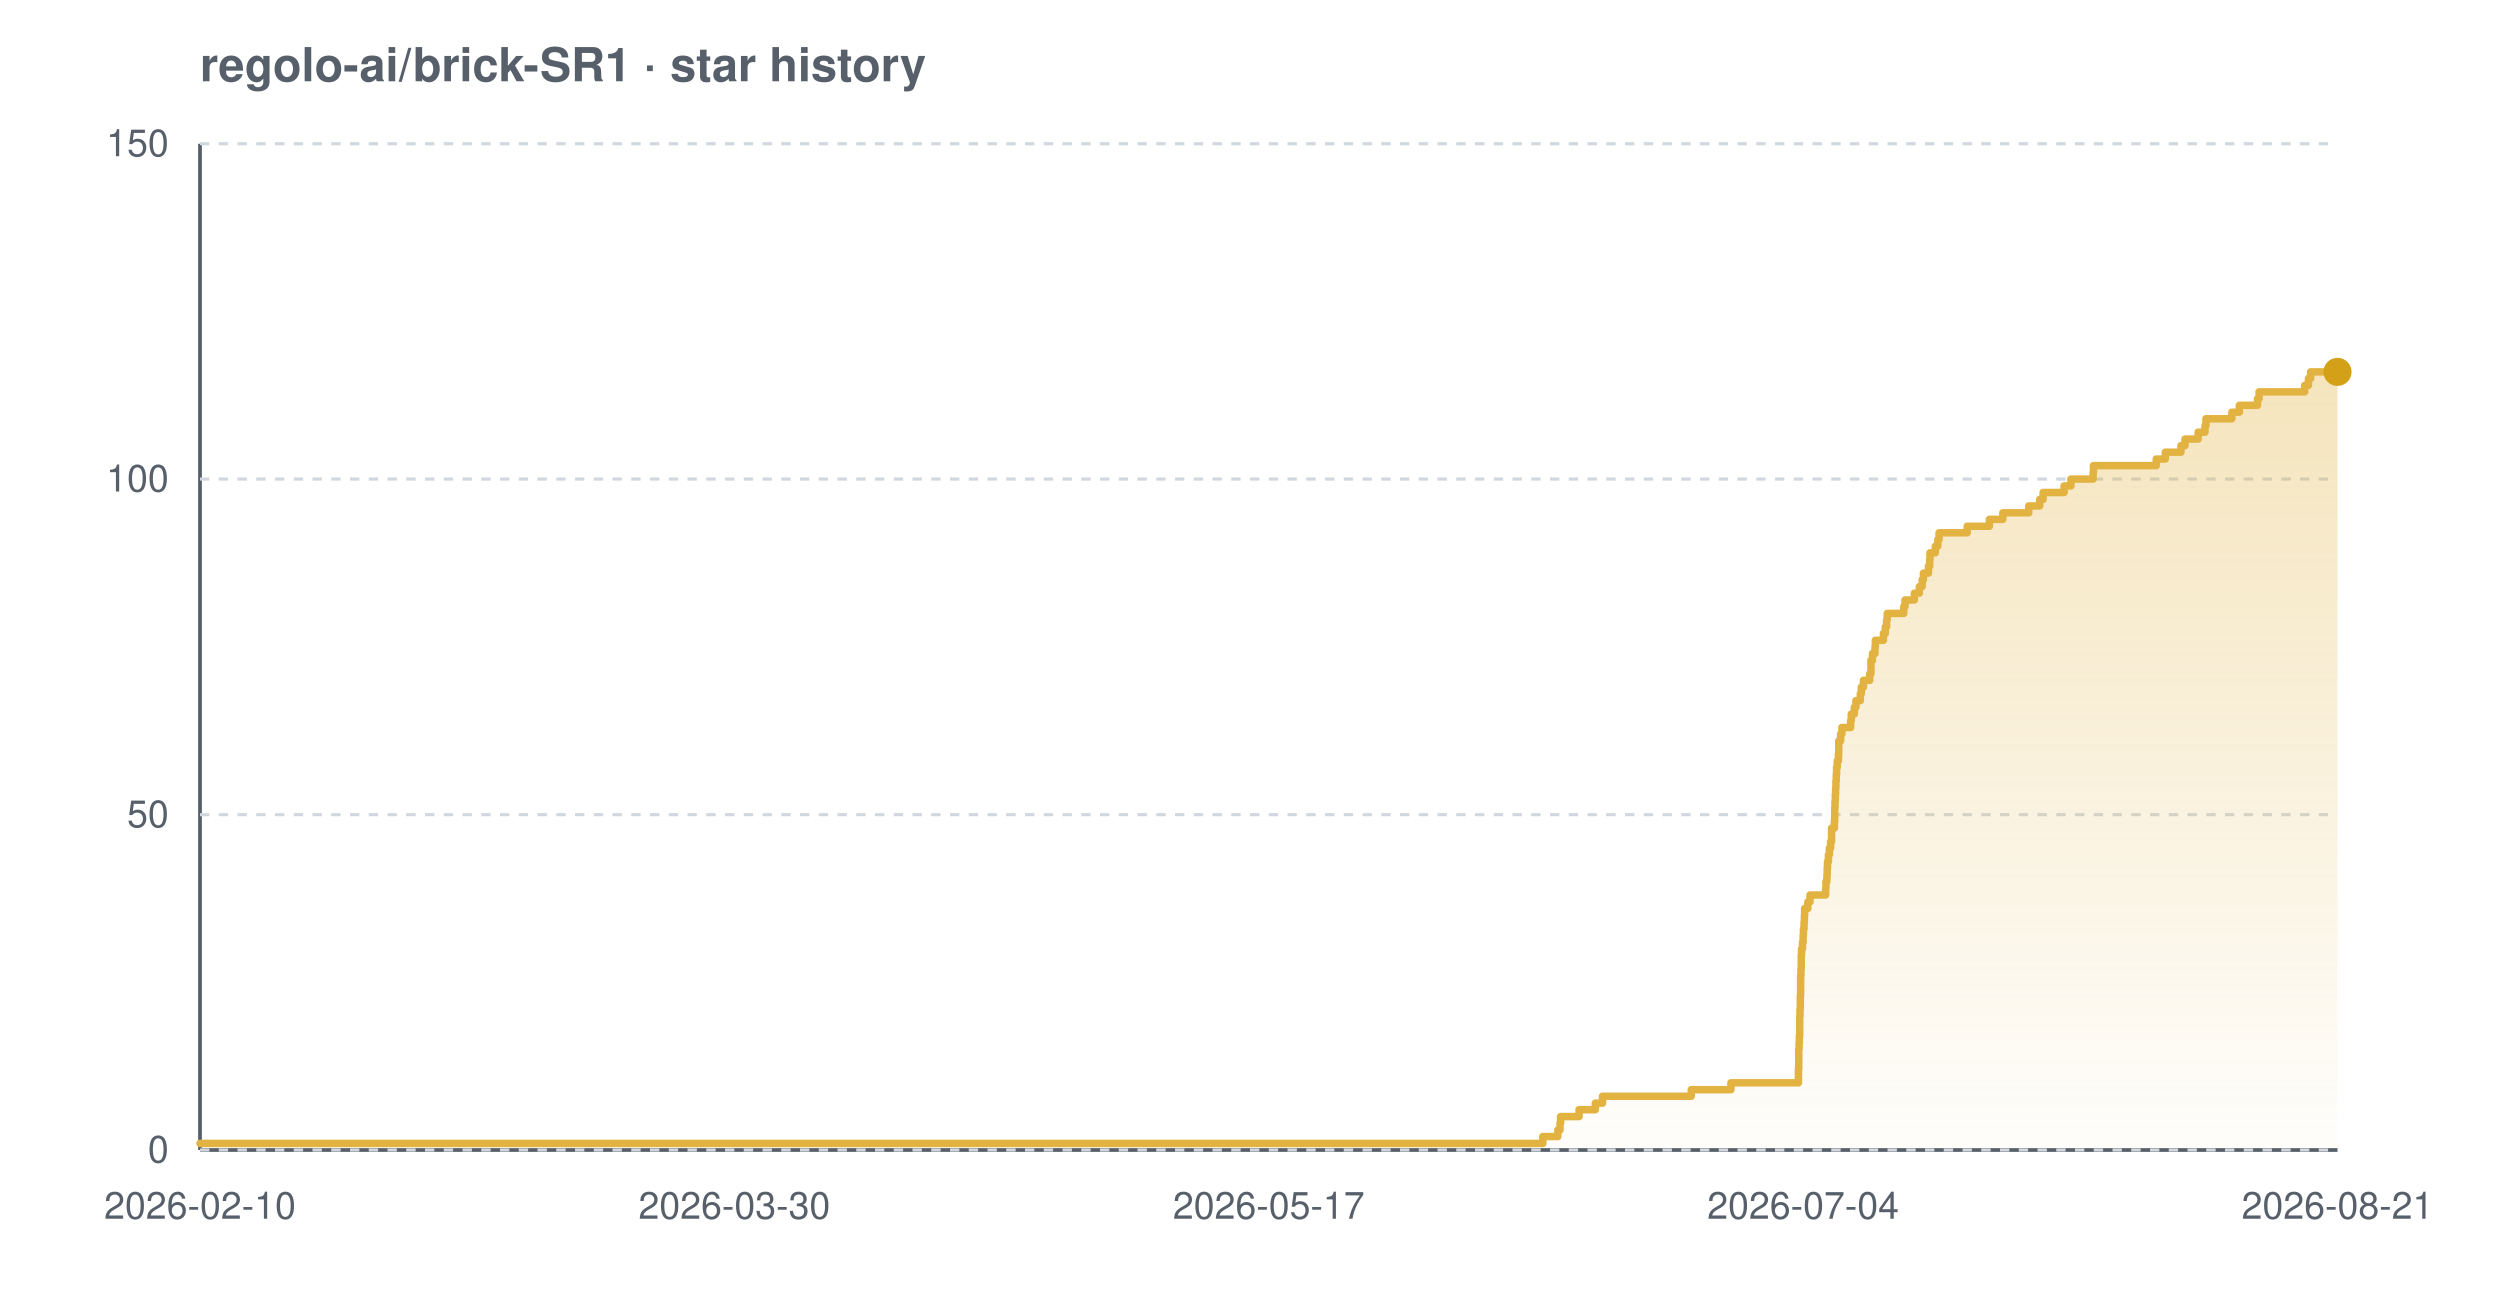
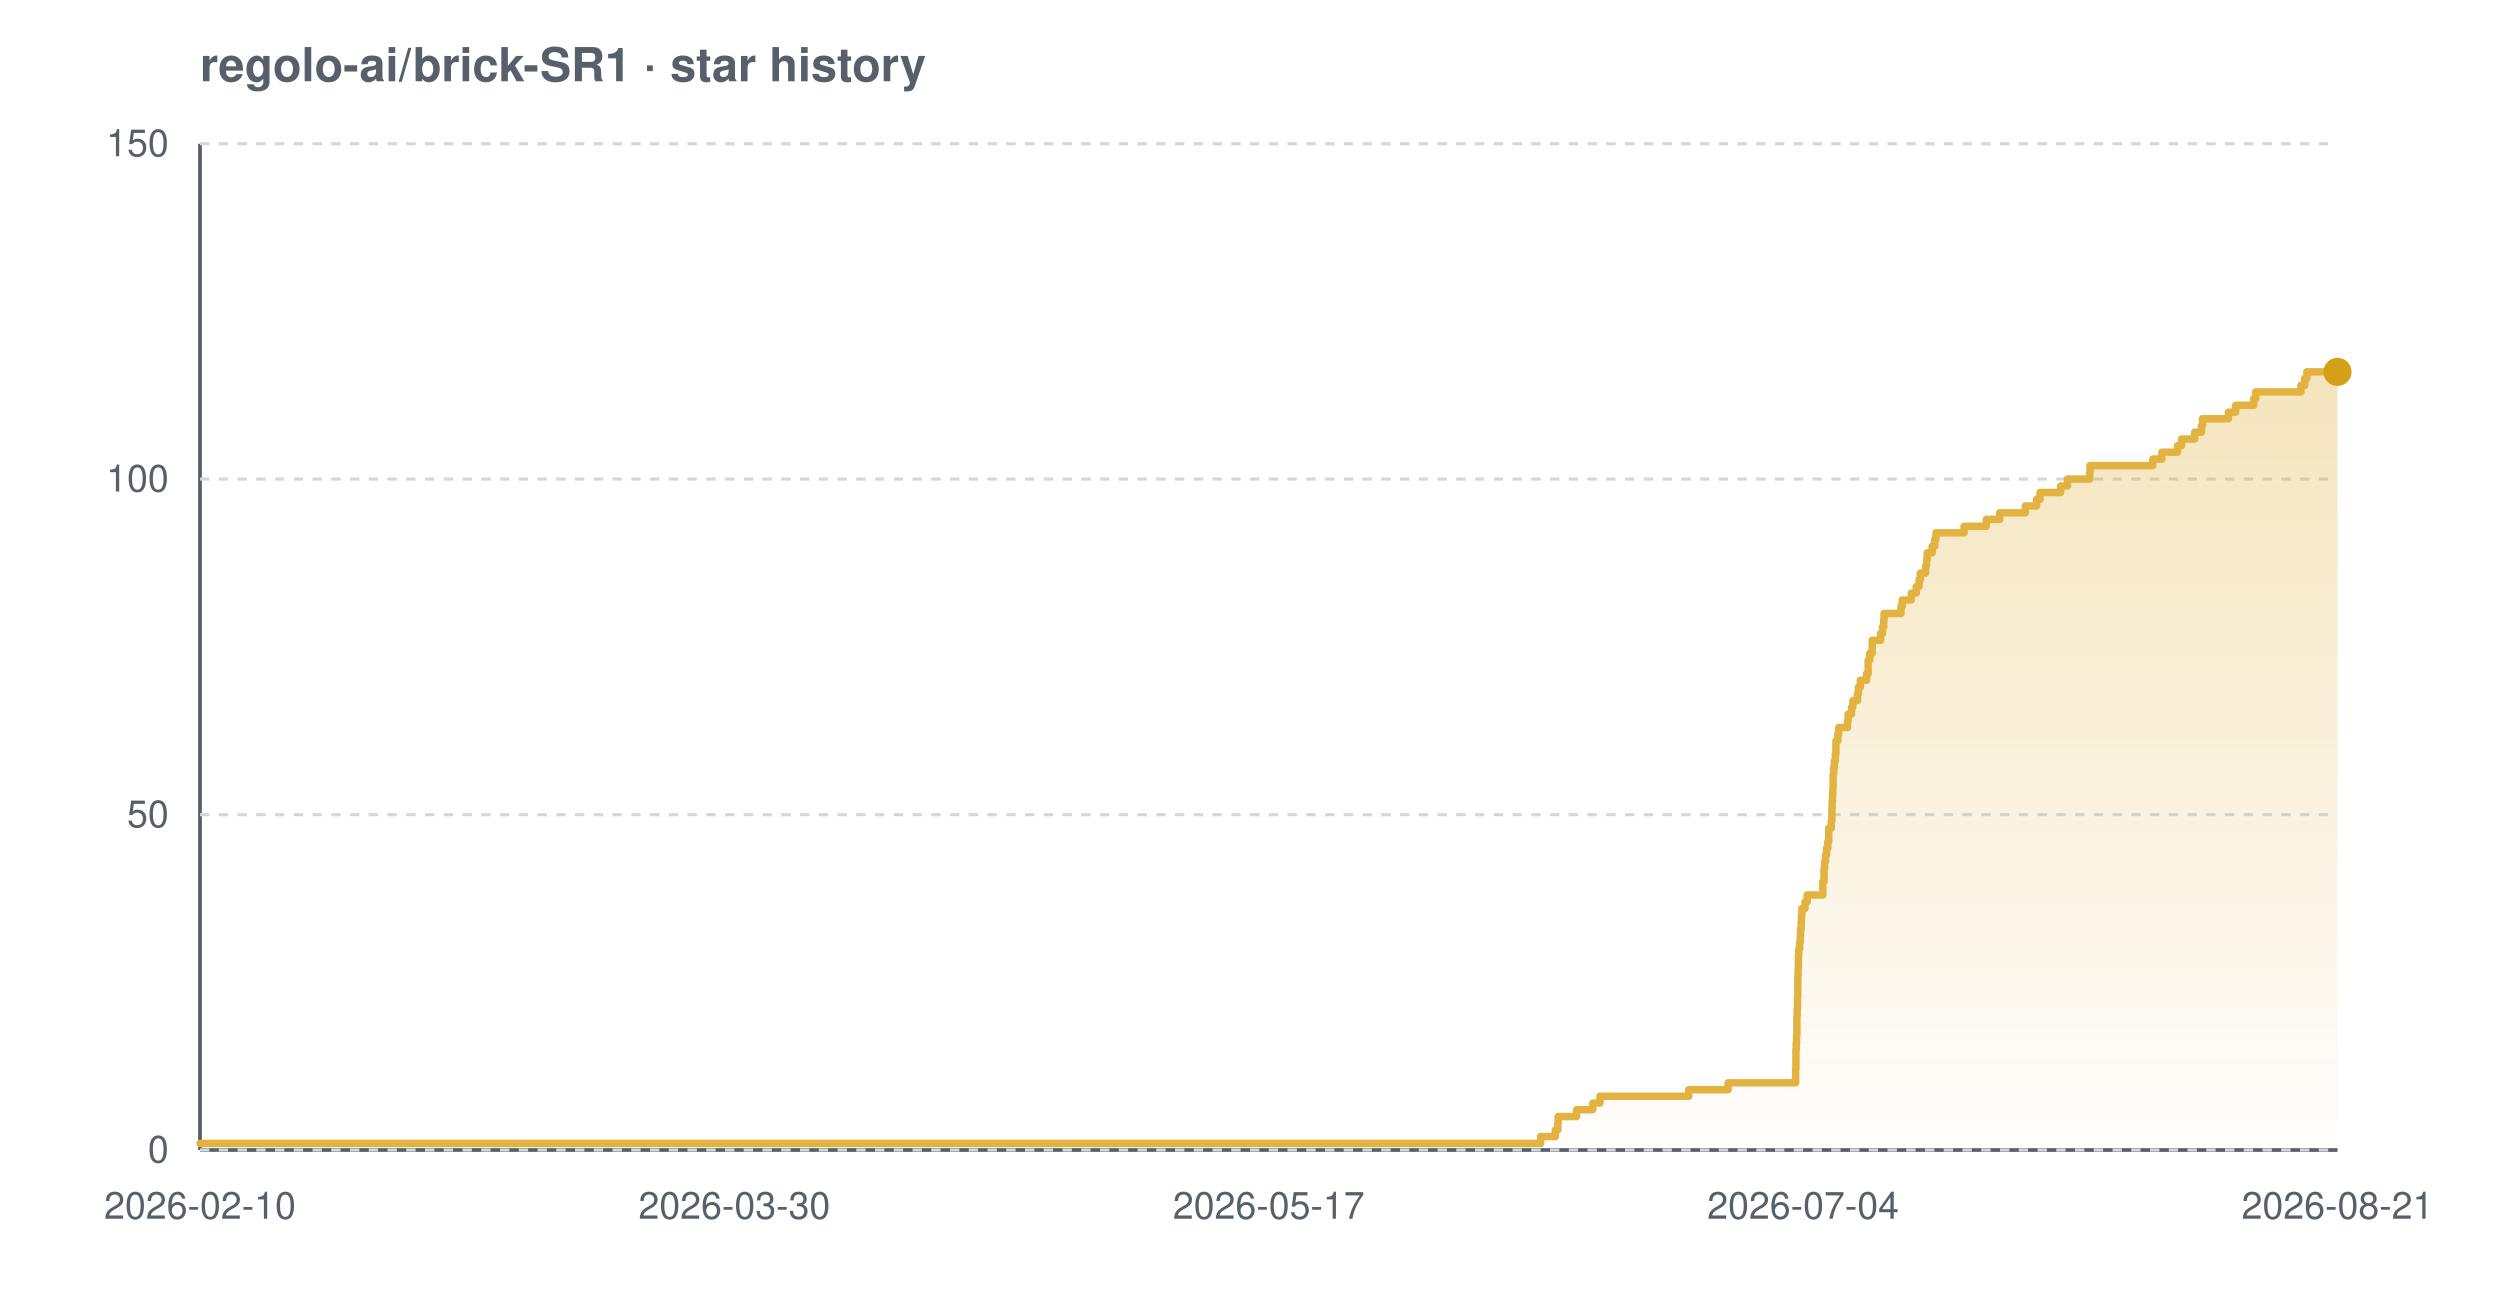
<svg xmlns="http://www.w3.org/2000/svg" width="800" height="420" viewBox="0 0 800 420" font-family="-apple-system,BlinkMacSystemFont,'Segoe UI',Helvetica,Arial,sans-serif" role="img" aria-label="Star history chart for regolo-ai/brick-SR1">
  <defs>
    <linearGradient id="grad-light" x1="0" y1="0" x2="0" y2="1">
      <stop offset="0%" stop-color="#e3b341" stop-opacity="0.35" />
      <stop offset="100%" stop-color="#e3b341" stop-opacity="0.02" />
    </linearGradient>
  </defs>
  <text x="64" y="26" font-size="15" font-weight="600" fill="#57606a">regolo-ai/brick-SR1 · star history</text>
  <line x1="64" y1="368" x2="748" y2="368" stroke="#57606a" stroke-width="1.2" />
  <line x1="64" y1="46" x2="64" y2="368" stroke="#57606a" stroke-width="1.2" />
  <line x1="64" y1="368.0" x2="748" y2="368.0" stroke="#d0d7de" stroke-width="1" stroke-dasharray="3 3" />
  <line x1="64" y1="260.7" x2="748" y2="260.7" stroke="#d0d7de" stroke-width="1" stroke-dasharray="3 3" />
  <line x1="64" y1="153.3" x2="748" y2="153.3" stroke="#d0d7de" stroke-width="1" stroke-dasharray="3 3" />
  <line x1="64" y1="46.0" x2="748" y2="46.0" stroke="#d0d7de" stroke-width="1" stroke-dasharray="3 3" />
-   <path d="M 64.0 365.9 L 493.7 365.9 L 493.7 363.7 L 498.5 363.7 L 498.5 361.6 L 499.2 361.6 L 499.2 359.4 L 499.4 359.4 L 499.4 357.3 L 505.3 357.3 L 505.3 355.1 L 510.5 355.1 L 510.5 353.0 L 512.8 353.0 L 512.8 350.8 L 541.2 350.8 L 541.2 348.7 L 553.9 348.7 L 553.9 346.5 L 575.5 346.5 L 575.5 344.4 L 575.5 344.4 L 575.5 342.2 L 575.6 342.2 L 575.6 340.1 L 575.6 340.1 L 575.6 337.9 L 575.6 337.9 L 575.6 335.8 L 575.7 335.8 L 575.7 333.7 L 575.8 333.7 L 575.8 331.5 L 575.9 331.5 L 575.9 329.4 L 575.9 329.4 L 575.9 327.2 L 575.9 327.2 L 575.9 325.1 L 576.0 325.1 L 576.0 322.9 L 576.1 322.9 L 576.1 320.8 L 576.1 320.8 L 576.1 318.6 L 576.2 318.6 L 576.2 316.5 L 576.2 316.5 L 576.2 314.3 L 576.2 314.3 L 576.2 312.2 L 576.3 312.2 L 576.3 310.0 L 576.4 310.0 L 576.4 307.9 L 576.4 307.9 L 576.4 305.7 L 576.5 305.7 L 576.5 303.6 L 576.8 303.6 L 576.8 301.5 L 577.0 301.5 L 577.0 299.3 L 577.1 299.3 L 577.1 297.2 L 577.3 297.2 L 577.3 295.0 L 577.4 295.0 L 577.4 292.9 L 577.5 292.9 L 577.5 290.7 L 578.5 290.7 L 578.5 288.6 L 579.2 288.6 L 579.2 286.4 L 584.2 286.4 L 584.2 284.3 L 584.3 284.3 L 584.3 282.1 L 584.6 282.1 L 584.6 280.0 L 584.7 280.0 L 584.7 277.8 L 584.8 277.8 L 584.8 275.7 L 585.1 275.7 L 585.1 273.5 L 585.4 273.5 L 585.4 271.4 L 585.8 271.4 L 585.8 269.3 L 586.1 269.3 L 586.1 267.1 L 586.1 267.1 L 586.1 265.0 L 587.0 265.0 L 587.0 262.8 L 587.1 262.8 L 587.1 260.7 L 587.1 260.7 L 587.1 258.5 L 587.2 258.5 L 587.2 256.4 L 587.3 256.4 L 587.3 254.2 L 587.4 254.2 L 587.4 252.1 L 587.5 252.1 L 587.5 249.9 L 587.6 249.9 L 587.6 247.8 L 587.7 247.8 L 587.7 245.6 L 587.9 245.6 L 587.9 243.5 L 588.3 243.5 L 588.3 241.3 L 588.4 241.3 L 588.4 239.2 L 588.4 239.2 L 588.4 237.1 L 589.0 237.1 L 589.0 234.9 L 589.4 234.9 L 589.4 232.8 L 592.2 232.8 L 592.2 230.6 L 592.4 230.6 L 592.4 228.5 L 593.4 228.5 L 593.4 226.3 L 593.9 226.3 L 593.9 224.2 L 595.3 224.2 L 595.3 222.0 L 595.6 222.0 L 595.6 219.9 L 596.3 219.9 L 596.3 217.7 L 598.3 217.7 L 598.3 215.6 L 598.7 215.6 L 598.7 213.4 L 598.7 213.4 L 598.7 211.3 L 599.2 211.3 L 599.2 209.1 L 600.0 209.1 L 600.0 207.0 L 600.1 207.0 L 600.1 204.9 L 602.7 204.9 L 602.7 202.7 L 603.3 202.7 L 603.3 200.6 L 603.7 200.6 L 603.7 198.4 L 603.9 198.4 L 603.9 196.3 L 609.2 196.3 L 609.2 194.1 L 609.6 194.1 L 609.6 192.0 L 612.6 192.0 L 612.6 189.8 L 614.2 189.8 L 614.2 187.7 L 615.1 187.7 L 615.1 185.5 L 615.5 185.5 L 615.5 183.4 L 617.1 183.4 L 617.1 181.2 L 617.5 181.2 L 617.5 179.1 L 617.6 179.1 L 617.6 176.9 L 619.3 176.9 L 619.3 174.8 L 620.1 174.8 L 620.1 172.7 L 620.5 172.7 L 620.5 170.5 L 629.5 170.5 L 629.5 168.4 L 636.6 168.4 L 636.6 166.2 L 640.9 166.2 L 640.9 164.1 L 649.2 164.1 L 649.2 161.9 L 652.7 161.9 L 652.7 159.8 L 653.8 159.8 L 653.8 157.6 L 660.5 157.6 L 660.5 155.5 L 662.7 155.5 L 662.7 153.3 L 669.8 153.3 L 669.8 151.2 L 669.9 151.2 L 669.9 149.0 L 690.0 149.0 L 690.0 146.9 L 692.9 146.9 L 692.9 144.7 L 697.9 144.7 L 697.9 142.6 L 699.2 142.6 L 699.2 140.5 L 703.4 140.5 L 703.4 138.3 L 705.6 138.3 L 705.6 136.2 L 705.9 136.2 L 705.9 134.0 L 714.2 134.0 L 714.2 131.9 L 716.6 131.9 L 716.6 129.7 L 722.4 129.7 L 722.4 127.6 L 722.9 127.6 L 722.9 125.4 L 737.5 125.4 L 737.5 123.3 L 738.7 123.3 L 738.7 121.1 L 739.4 121.1 L 739.4 119.0 L 748.0 119.0 L 748.0 119.0 L 748.0 368.0 L 64.0 368.0 Z" fill="url(#grad-light)" />
-   <path d="M 64.0 365.9 L 493.7 365.9 L 493.7 363.7 L 498.5 363.7 L 498.5 361.6 L 499.2 361.6 L 499.2 359.4 L 499.4 359.4 L 499.4 357.3 L 505.3 357.3 L 505.3 355.1 L 510.5 355.1 L 510.5 353.0 L 512.8 353.0 L 512.8 350.8 L 541.2 350.8 L 541.2 348.7 L 553.9 348.7 L 553.9 346.5 L 575.5 346.5 L 575.5 344.4 L 575.5 344.4 L 575.5 342.2 L 575.6 342.2 L 575.6 340.1 L 575.6 340.1 L 575.6 337.9 L 575.6 337.9 L 575.6 335.8 L 575.7 335.8 L 575.7 333.7 L 575.8 333.7 L 575.8 331.5 L 575.9 331.5 L 575.9 329.4 L 575.9 329.4 L 575.9 327.2 L 575.9 327.2 L 575.9 325.1 L 576.0 325.1 L 576.0 322.9 L 576.1 322.9 L 576.1 320.8 L 576.1 320.8 L 576.1 318.6 L 576.2 318.6 L 576.2 316.5 L 576.2 316.5 L 576.2 314.3 L 576.2 314.3 L 576.2 312.2 L 576.3 312.2 L 576.3 310.0 L 576.4 310.0 L 576.4 307.9 L 576.4 307.9 L 576.4 305.7 L 576.5 305.7 L 576.5 303.6 L 576.8 303.6 L 576.8 301.5 L 577.0 301.5 L 577.0 299.3 L 577.1 299.3 L 577.1 297.2 L 577.3 297.2 L 577.3 295.0 L 577.4 295.0 L 577.4 292.9 L 577.5 292.9 L 577.5 290.7 L 578.5 290.7 L 578.5 288.6 L 579.2 288.6 L 579.2 286.4 L 584.2 286.4 L 584.2 284.3 L 584.3 284.3 L 584.3 282.1 L 584.6 282.1 L 584.6 280.0 L 584.7 280.0 L 584.7 277.8 L 584.8 277.8 L 584.8 275.7 L 585.1 275.7 L 585.1 273.5 L 585.4 273.5 L 585.4 271.4 L 585.8 271.4 L 585.8 269.3 L 586.1 269.3 L 586.1 267.1 L 586.1 267.1 L 586.1 265.0 L 587.0 265.0 L 587.0 262.8 L 587.1 262.8 L 587.1 260.7 L 587.1 260.7 L 587.1 258.5 L 587.2 258.5 L 587.2 256.4 L 587.3 256.4 L 587.3 254.2 L 587.4 254.2 L 587.4 252.1 L 587.5 252.1 L 587.5 249.9 L 587.6 249.9 L 587.6 247.8 L 587.7 247.8 L 587.7 245.6 L 587.9 245.6 L 587.9 243.5 L 588.3 243.5 L 588.3 241.3 L 588.4 241.3 L 588.4 239.2 L 588.4 239.2 L 588.4 237.1 L 589.0 237.1 L 589.0 234.9 L 589.4 234.9 L 589.4 232.8 L 592.2 232.8 L 592.2 230.6 L 592.4 230.6 L 592.4 228.5 L 593.4 228.5 L 593.4 226.3 L 593.9 226.3 L 593.9 224.2 L 595.3 224.2 L 595.3 222.0 L 595.6 222.0 L 595.6 219.9 L 596.3 219.9 L 596.3 217.7 L 598.3 217.7 L 598.3 215.6 L 598.7 215.6 L 598.7 213.4 L 598.7 213.4 L 598.7 211.3 L 599.2 211.3 L 599.2 209.1 L 600.0 209.1 L 600.0 207.0 L 600.1 207.0 L 600.1 204.9 L 602.7 204.9 L 602.7 202.7 L 603.3 202.7 L 603.3 200.6 L 603.7 200.6 L 603.7 198.4 L 603.9 198.4 L 603.9 196.3 L 609.2 196.3 L 609.2 194.1 L 609.6 194.1 L 609.6 192.0 L 612.6 192.0 L 612.6 189.8 L 614.2 189.8 L 614.2 187.7 L 615.1 187.7 L 615.1 185.5 L 615.5 185.5 L 615.5 183.4 L 617.1 183.4 L 617.1 181.2 L 617.5 181.2 L 617.5 179.1 L 617.6 179.1 L 617.6 176.9 L 619.3 176.9 L 619.3 174.8 L 620.1 174.8 L 620.1 172.7 L 620.5 172.7 L 620.5 170.5 L 629.5 170.5 L 629.5 168.4 L 636.6 168.4 L 636.6 166.2 L 640.9 166.2 L 640.9 164.1 L 649.2 164.1 L 649.2 161.9 L 652.7 161.9 L 652.7 159.8 L 653.8 159.8 L 653.8 157.6 L 660.5 157.6 L 660.5 155.5 L 662.7 155.5 L 662.7 153.3 L 669.8 153.3 L 669.8 151.2 L 669.9 151.2 L 669.9 149.0 L 690.0 149.0 L 690.0 146.9 L 692.9 146.9 L 692.9 144.7 L 697.9 144.7 L 697.9 142.6 L 699.2 142.6 L 699.2 140.5 L 703.4 140.5 L 703.4 138.3 L 705.6 138.3 L 705.6 136.2 L 705.9 136.2 L 705.9 134.0 L 714.2 134.0 L 714.2 131.9 L 716.6 131.9 L 716.6 129.7 L 722.4 129.7 L 722.4 127.6 L 722.9 127.6 L 722.9 125.4 L 737.5 125.4 L 737.5 123.3 L 738.7 123.3 L 738.7 121.1 L 739.4 121.1 L 739.4 119.0 L 748.0 119.0 L 748.0 119.0" fill="none" stroke="#e3b341" stroke-width="2.4" stroke-linejoin="round" stroke-linecap="round" />
+   <path d="M 64.0 365.9 L 493.0 365.9 L 493.0 363.7 L 497.7 363.7 L 497.7 361.6 L 498.5 361.6 L 498.5 359.4 L 498.6 359.4 L 498.6 357.3 L 504.5 357.3 L 504.5 355.1 L 509.7 355.1 L 509.7 353.0 L 512.0 353.0 L 512.0 350.8 L 540.4 350.8 L 540.4 348.7 L 553.0 348.7 L 553.0 346.5 L 574.6 346.5 L 574.6 344.4 L 574.6 344.4 L 574.6 342.2 L 574.7 342.2 L 574.7 340.1 L 574.7 340.1 L 574.7 337.9 L 574.7 337.9 L 574.7 335.8 L 574.8 335.8 L 574.8 333.7 L 574.9 333.7 L 574.9 331.5 L 575.0 331.5 L 575.0 329.4 L 575.0 329.4 L 575.0 327.2 L 575.0 327.2 L 575.0 325.1 L 575.1 325.1 L 575.1 322.9 L 575.2 322.9 L 575.2 320.8 L 575.2 320.8 L 575.2 318.6 L 575.3 318.6 L 575.3 316.5 L 575.3 316.5 L 575.3 314.3 L 575.3 314.3 L 575.3 312.2 L 575.4 312.2 L 575.4 310.0 L 575.5 310.0 L 575.5 307.9 L 575.5 307.9 L 575.5 305.7 L 575.6 305.7 L 575.6 303.6 L 575.9 303.6 L 575.9 301.5 L 576.1 301.5 L 576.1 299.3 L 576.2 299.3 L 576.2 297.2 L 576.4 297.2 L 576.4 295.0 L 576.5 295.0 L 576.5 292.9 L 576.6 292.9 L 576.6 290.7 L 577.6 290.7 L 577.6 288.6 L 578.3 288.6 L 578.3 286.4 L 583.3 286.4 L 583.3 284.3 L 583.3 284.3 L 583.3 282.1 L 583.7 282.1 L 583.7 280.0 L 583.7 280.0 L 583.7 277.8 L 583.9 277.8 L 583.9 275.7 L 584.2 275.7 L 584.2 273.5 L 584.5 273.5 L 584.5 271.4 L 584.9 271.4 L 584.9 269.3 L 585.2 269.3 L 585.2 267.1 L 585.2 267.1 L 585.2 265.0 L 586.0 265.0 L 586.0 262.8 L 586.2 262.8 L 586.2 260.7 L 586.2 260.7 L 586.2 258.5 L 586.3 258.5 L 586.3 256.4 L 586.4 256.4 L 586.4 254.2 L 586.5 254.2 L 586.5 252.1 L 586.6 252.1 L 586.6 249.9 L 586.6 249.9 L 586.6 247.8 L 586.8 247.8 L 586.8 245.6 L 587.0 245.6 L 587.0 243.5 L 587.3 243.5 L 587.3 241.3 L 587.5 241.3 L 587.5 239.2 L 587.5 239.2 L 587.5 237.1 L 588.1 237.1 L 588.1 234.9 L 588.4 234.9 L 588.4 232.8 L 591.2 232.8 L 591.2 230.6 L 591.4 230.6 L 591.4 228.5 L 592.5 228.5 L 592.5 226.3 L 592.9 226.3 L 592.9 224.2 L 594.4 224.2 L 594.4 222.0 L 594.7 222.0 L 594.7 219.9 L 595.3 219.9 L 595.3 217.7 L 597.3 217.7 L 597.3 215.6 L 597.8 215.6 L 597.8 213.4 L 597.8 213.4 L 597.8 211.3 L 598.3 211.3 L 598.3 209.1 L 599.1 209.1 L 599.1 207.0 L 599.1 207.0 L 599.1 204.9 L 601.8 204.9 L 601.8 202.7 L 602.4 202.7 L 602.4 200.6 L 602.8 200.6 L 602.8 198.4 L 602.9 198.4 L 602.9 196.3 L 608.3 196.3 L 608.3 194.1 L 608.7 194.1 L 608.7 192.0 L 611.6 192.0 L 611.6 189.8 L 613.2 189.8 L 613.2 187.7 L 614.1 187.7 L 614.1 185.5 L 614.5 185.5 L 614.5 183.4 L 616.2 183.4 L 616.2 181.2 L 616.5 181.2 L 616.5 179.1 L 616.7 179.1 L 616.7 176.9 L 618.3 176.9 L 618.3 174.8 L 619.1 174.8 L 619.1 172.7 L 619.5 172.7 L 619.5 170.5 L 628.5 170.5 L 628.5 168.4 L 635.6 168.4 L 635.6 166.2 L 639.9 166.2 L 639.9 164.1 L 648.1 164.1 L 648.1 161.9 L 651.7 161.9 L 651.7 159.8 L 652.8 159.8 L 652.8 157.6 L 659.4 157.6 L 659.4 155.5 L 661.6 155.5 L 661.6 153.3 L 668.7 153.3 L 668.7 151.2 L 668.8 151.2 L 668.8 149.0 L 688.9 149.0 L 688.9 146.9 L 691.8 146.9 L 691.8 144.7 L 696.8 144.7 L 696.8 142.6 L 698.1 142.6 L 698.1 140.5 L 702.3 140.5 L 702.3 138.3 L 704.5 138.3 L 704.5 136.2 L 704.8 136.2 L 704.8 134.0 L 713.1 134.0 L 713.1 131.9 L 715.4 131.9 L 715.4 129.7 L 721.2 129.7 L 721.2 127.6 L 721.8 127.6 L 721.8 125.4 L 736.3 125.4 L 736.3 123.3 L 737.5 123.3 L 737.5 121.1 L 738.2 121.1 L 738.2 119.0 L 748.0 119.0 L 748.0 119.0 L 748.0 368.0 L 64.0 368.0 Z" fill="url(#grad-light)" />
+   <path d="M 64.0 365.9 L 493.0 365.9 L 493.0 363.7 L 497.7 363.7 L 497.7 361.6 L 498.5 361.6 L 498.5 359.4 L 498.6 359.4 L 498.6 357.3 L 504.5 357.3 L 504.5 355.1 L 509.7 355.1 L 509.7 353.0 L 512.0 353.0 L 512.0 350.8 L 540.4 350.8 L 540.4 348.7 L 553.0 348.7 L 553.0 346.5 L 574.6 346.5 L 574.6 344.4 L 574.6 344.4 L 574.6 342.2 L 574.7 342.2 L 574.7 340.1 L 574.7 340.1 L 574.7 337.9 L 574.7 337.9 L 574.7 335.8 L 574.8 335.8 L 574.8 333.7 L 574.9 333.7 L 574.9 331.5 L 575.0 331.5 L 575.0 329.4 L 575.0 329.4 L 575.0 327.2 L 575.0 327.2 L 575.0 325.1 L 575.1 325.1 L 575.1 322.9 L 575.2 322.9 L 575.2 320.8 L 575.2 320.8 L 575.2 318.6 L 575.3 318.6 L 575.3 316.5 L 575.3 316.5 L 575.3 314.3 L 575.3 314.3 L 575.3 312.2 L 575.4 312.2 L 575.4 310.0 L 575.5 310.0 L 575.5 307.9 L 575.5 307.9 L 575.5 305.7 L 575.6 305.7 L 575.6 303.6 L 575.9 303.6 L 575.9 301.5 L 576.1 301.5 L 576.1 299.3 L 576.2 299.3 L 576.2 297.2 L 576.4 297.2 L 576.4 295.0 L 576.5 295.0 L 576.5 292.9 L 576.6 292.9 L 576.6 290.7 L 577.6 290.7 L 577.6 288.6 L 578.3 288.6 L 578.3 286.4 L 583.3 286.4 L 583.3 284.3 L 583.3 284.3 L 583.3 282.1 L 583.7 282.1 L 583.7 280.0 L 583.7 280.0 L 583.7 277.8 L 583.9 277.8 L 583.9 275.7 L 584.2 275.7 L 584.2 273.5 L 584.5 273.5 L 584.5 271.4 L 584.9 271.4 L 584.9 269.3 L 585.2 269.3 L 585.2 267.1 L 585.2 267.1 L 585.2 265.0 L 586.0 265.0 L 586.0 262.8 L 586.2 262.8 L 586.2 260.7 L 586.2 260.7 L 586.2 258.5 L 586.3 258.5 L 586.3 256.4 L 586.4 256.4 L 586.4 254.2 L 586.5 254.2 L 586.5 252.1 L 586.6 252.1 L 586.6 249.9 L 586.6 249.9 L 586.6 247.8 L 586.8 247.8 L 586.8 245.6 L 587.0 245.6 L 587.0 243.5 L 587.3 243.5 L 587.3 241.3 L 587.5 241.3 L 587.5 239.2 L 587.5 239.2 L 587.5 237.1 L 588.1 237.1 L 588.1 234.9 L 588.4 234.9 L 588.4 232.8 L 591.2 232.8 L 591.2 230.6 L 591.4 230.6 L 591.4 228.5 L 592.5 228.5 L 592.5 226.3 L 592.9 226.3 L 592.9 224.2 L 594.4 224.2 L 594.4 222.0 L 594.7 222.0 L 594.7 219.9 L 595.3 219.9 L 595.3 217.7 L 597.3 217.7 L 597.3 215.6 L 597.8 215.6 L 597.8 213.4 L 597.8 213.4 L 597.8 211.3 L 598.3 211.3 L 598.3 209.1 L 599.1 209.1 L 599.1 207.0 L 599.1 207.0 L 599.1 204.9 L 601.8 204.9 L 601.8 202.7 L 602.4 202.7 L 602.4 200.6 L 602.8 200.6 L 602.8 198.4 L 602.9 198.4 L 602.9 196.3 L 608.3 196.3 L 608.3 194.1 L 608.7 194.1 L 608.7 192.0 L 611.6 192.0 L 611.6 189.8 L 613.2 189.8 L 613.2 187.7 L 614.1 187.7 L 614.1 185.5 L 614.5 185.5 L 614.5 183.4 L 616.2 183.4 L 616.2 181.2 L 616.5 181.2 L 616.5 179.1 L 616.7 179.1 L 616.7 176.9 L 618.3 176.9 L 618.3 174.8 L 619.1 174.8 L 619.1 172.7 L 619.5 172.7 L 619.5 170.5 L 628.5 170.5 L 628.5 168.4 L 635.6 168.4 L 635.6 166.2 L 639.9 166.2 L 639.9 164.1 L 648.1 164.1 L 648.1 161.9 L 651.7 161.9 L 651.7 159.8 L 652.8 159.8 L 652.8 157.6 L 659.4 157.6 L 659.4 155.5 L 661.6 155.5 L 661.6 153.3 L 668.7 153.3 L 668.7 151.2 L 668.8 151.2 L 668.8 149.0 L 688.9 149.0 L 688.9 146.9 L 691.8 146.9 L 691.8 144.7 L 696.8 144.7 L 696.8 142.6 L 698.1 142.6 L 698.1 140.5 L 702.3 140.5 L 702.3 138.3 L 704.5 138.3 L 704.5 136.2 L 704.8 136.2 L 704.8 134.0 L 713.1 134.0 L 713.1 131.9 L 715.4 131.9 L 715.4 129.7 L 721.2 129.7 L 721.2 127.6 L 721.8 127.6 L 721.8 125.4 L 736.3 125.4 L 736.3 123.3 L 737.5 123.3 L 737.5 121.1 L 738.2 121.1 L 738.2 119.0 L 748.0 119.0 L 748.0 119.0" fill="none" stroke="#e3b341" stroke-width="2.4" stroke-linejoin="round" stroke-linecap="round" />
  <circle cx="748.0" cy="119.0" r="4.5" fill="#d4a017" />
  <text x="54" y="372.0" text-anchor="end" font-size="12" fill="#57606a">0</text>
  <text x="54" y="264.7" text-anchor="end" font-size="12" fill="#57606a">50</text>
  <text x="54" y="157.3" text-anchor="end" font-size="12" fill="#57606a">100</text>
  <text x="54" y="50.0" text-anchor="end" font-size="12" fill="#57606a">150</text>
  <text x="64.0" y="390" text-anchor="middle" font-size="12" fill="#57606a">2026-02-10</text>
  <text x="235.0" y="390" text-anchor="middle" font-size="12" fill="#57606a">2026-03-30</text>
  <text x="406.0" y="390" text-anchor="middle" font-size="12" fill="#57606a">2026-05-17</text>
  <text x="577.0" y="390" text-anchor="middle" font-size="12" fill="#57606a">2026-07-04</text>
  <text x="748.0" y="390" text-anchor="middle" font-size="12" fill="#57606a">2026-08-21</text>
</svg>
